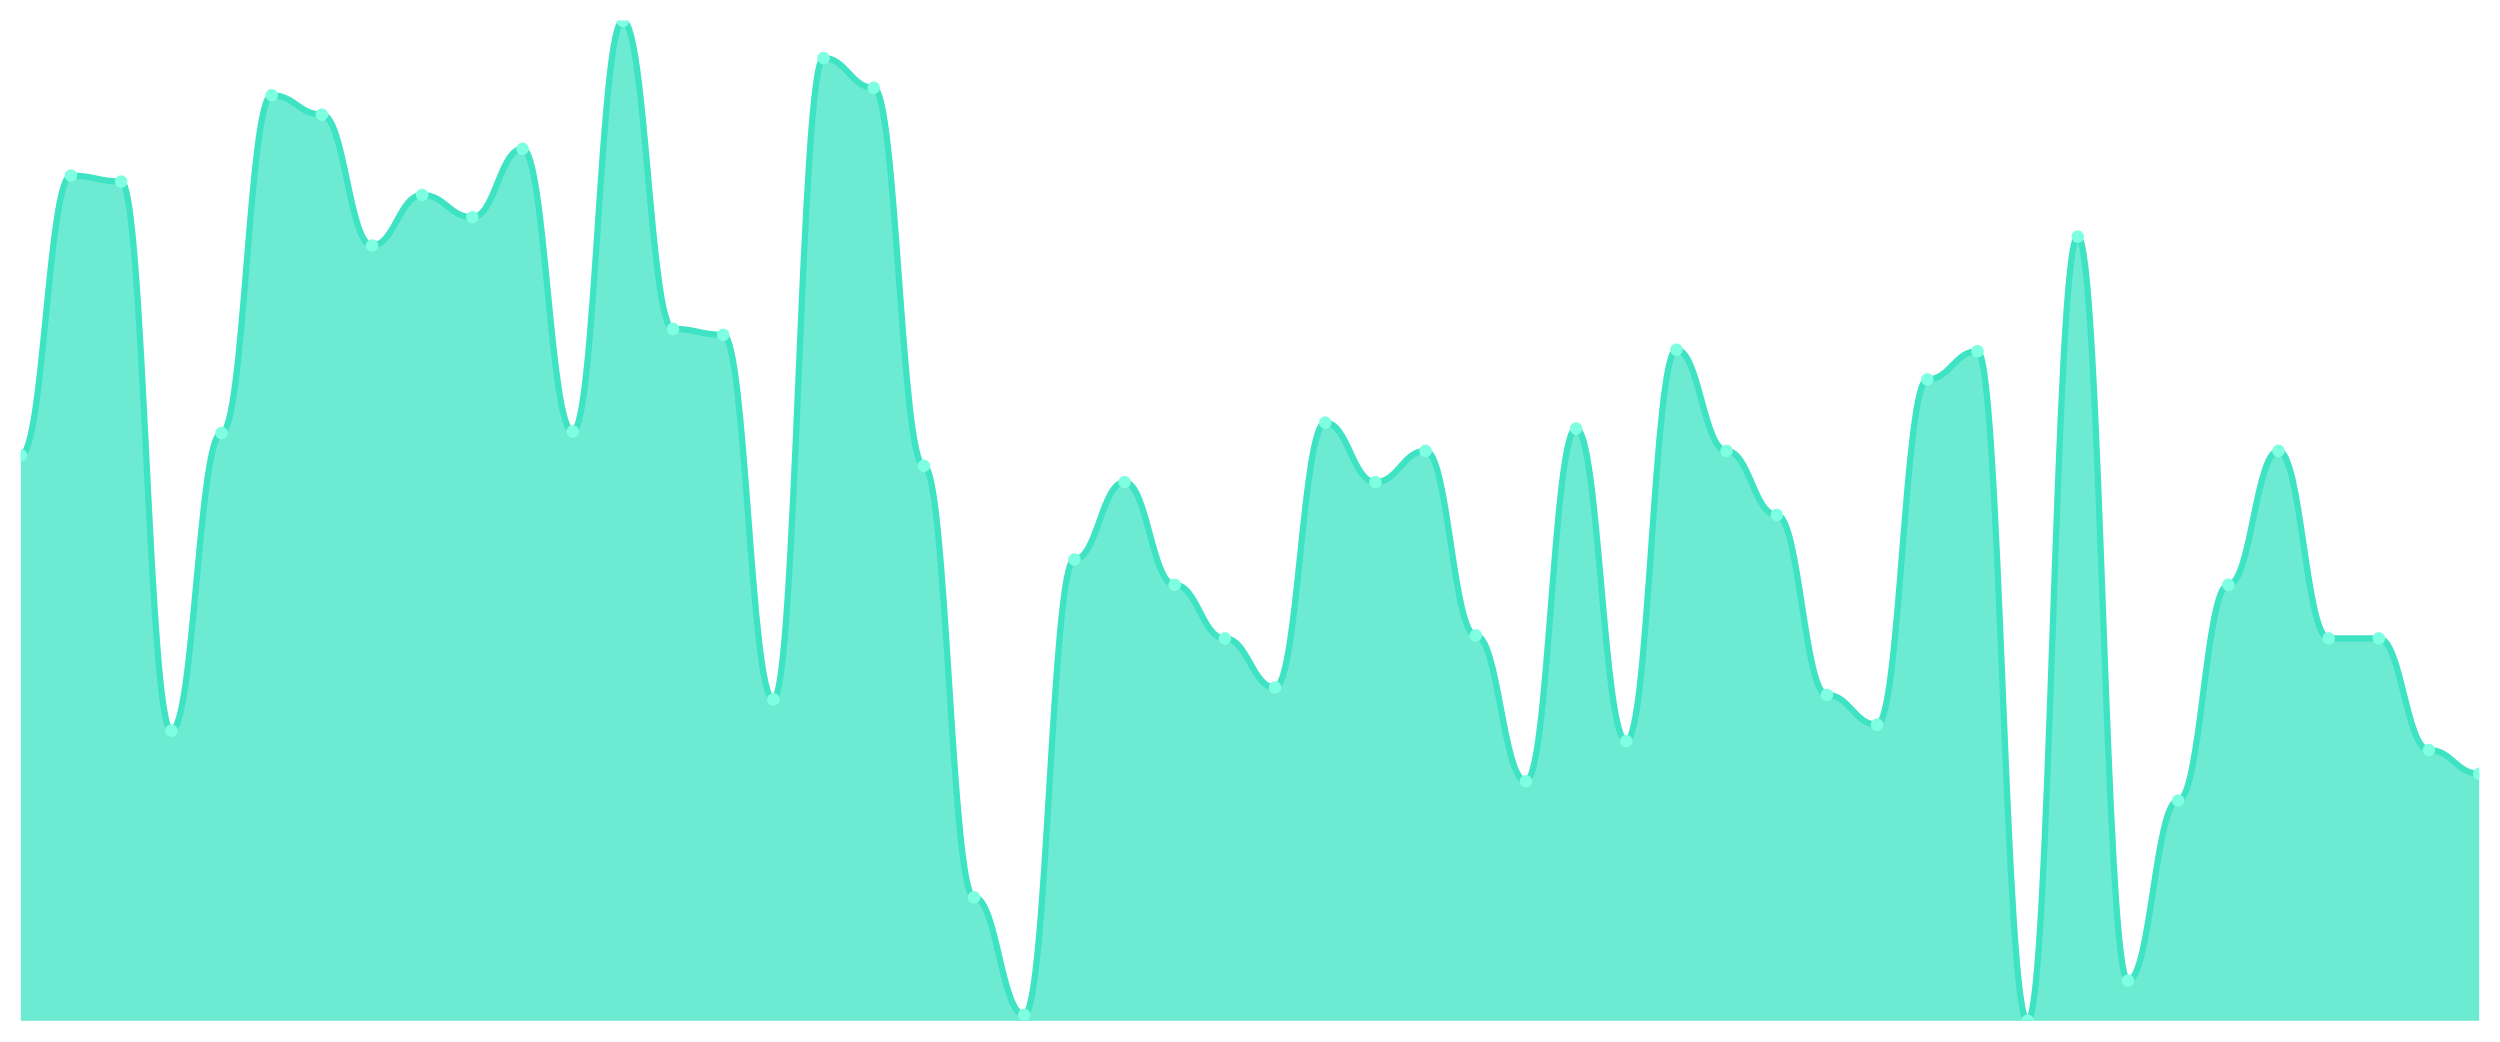
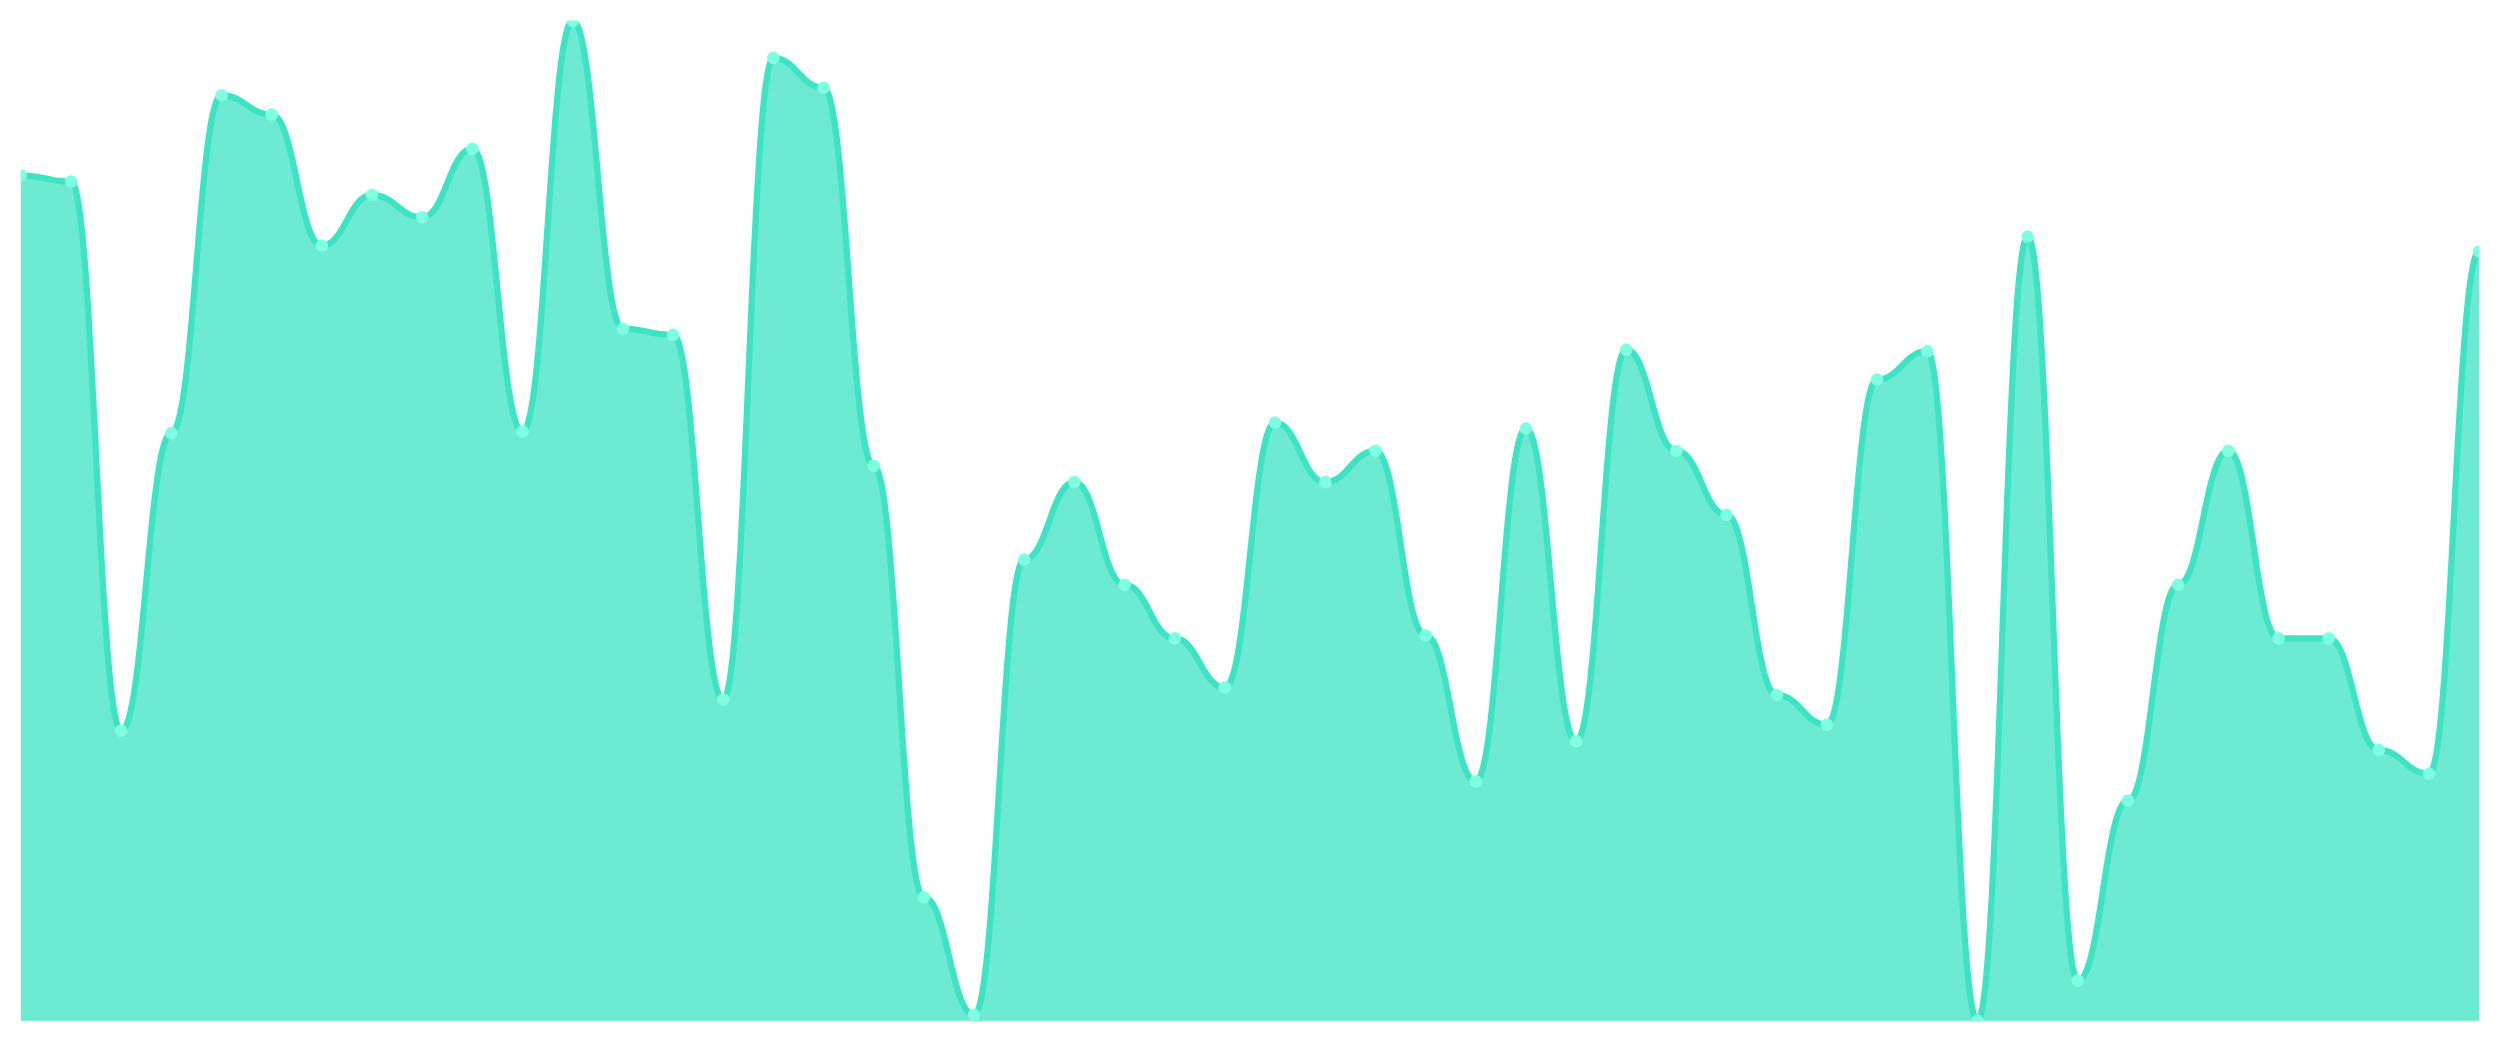
<svg xmlns="http://www.w3.org/2000/svg" viewBox="0 0 1200 500" width="1200" height="500">
  <defs>
    <clipPath id="c">
      <rect x="10" y="10" width="1180" height="480" />
    </clipPath>
  </defs>
  <rect width="1200" height="500" fill="none" />
  <g clip-path="url(#c)">
-     <path d="M 10,490 L 10,218.571 C 20.837,218.571 23.245,84.286 34.082,84.286 C 44.918,84.286 47.327,87.143 58.163,87.143 C 69,87.143 71.408,350.714 82.245,350.714 C 93.082,350.714 95.49,207.857 106.327,207.857 C 117.163,207.857 119.571,45.714 130.408,45.714 C 141.245,45.714 143.653,55 154.49,55 C 165.327,55 167.735,117.857 178.571,117.857 C 189.408,117.857 191.816,93.571 202.653,93.571 C 213.49,93.571 215.898,104.286 226.735,104.286 C 237.571,104.286 239.98,71.429 250.816,71.429 C 261.653,71.429 264.061,207.143 274.898,207.143 C 285.735,207.143 288.143,10 298.98,10 C 309.816,10 312.224,157.857 323.061,157.857 C 333.898,157.857 336.306,160.714 347.143,160.714 C 357.98,160.714 360.388,335.714 371.224,335.714 C 382.061,335.714 384.469,27.857 395.306,27.857 C 406.143,27.857 408.551,42.143 419.388,42.143 C 430.224,42.143 432.633,223.571 443.469,223.571 C 454.306,223.571 456.714,430.714 467.551,430.714 C 478.388,430.714 480.796,487.143 491.633,487.143 C 502.469,487.143 504.878,268.571 515.714,268.571 C 526.551,268.571 528.959,231.429 539.796,231.429 C 550.633,231.429 553.041,280.714 563.878,280.714 C 574.714,280.714 577.122,306.429 587.959,306.429 C 598.796,306.429 601.204,330 612.041,330 C 622.878,330 625.286,202.857 636.122,202.857 C 646.959,202.857 649.367,231.429 660.204,231.429 C 671.041,231.429 673.449,216.429 684.286,216.429 C 695.122,216.429 697.531,305 708.367,305 C 719.204,305 721.612,375 732.449,375 C 743.286,375 745.694,205.714 756.531,205.714 C 767.367,205.714 769.776,355.714 780.612,355.714 C 791.449,355.714 793.857,167.857 804.694,167.857 C 815.531,167.857 817.939,216.429 828.776,216.429 C 839.612,216.429 842.02,247.143 852.857,247.143 C 863.694,247.143 866.102,333.571 876.939,333.571 C 887.776,333.571 890.184,347.857 901.02,347.857 C 911.857,347.857 914.265,182.143 925.102,182.143 C 935.939,182.143 938.347,168.571 949.184,168.571 C 960.02,168.571 962.429,490 973.265,490 C 984.102,490 986.51,113.571 997.347,113.571 C 1008.184,113.571 1010.592,470.714 1021.429,470.714 C 1032.265,470.714 1034.673,384.286 1045.51,384.286 C 1056.347,384.286 1058.755,280.714 1069.592,280.714 C 1080.429,280.714 1082.837,216.429 1093.673,216.429 C 1104.51,216.429 1106.918,306.429 1117.755,306.429 C 1128.592,306.429 1131,306.429 1141.837,306.429 C 1152.673,306.429 1155.082,360 1165.918,360 C 1176.755,360 1179.163,371.429 1190,371.429 L 1190,490 Z" fill="rgba(61,227,195,0.75)" />
-     <path d="M 10,218.571 C 20.837,218.571 23.245,84.286 34.082,84.286 C 44.918,84.286 47.327,87.143 58.163,87.143 C 69,87.143 71.408,350.714 82.245,350.714 C 93.082,350.714 95.49,207.857 106.327,207.857 C 117.163,207.857 119.571,45.714 130.408,45.714 C 141.245,45.714 143.653,55 154.49,55 C 165.327,55 167.735,117.857 178.571,117.857 C 189.408,117.857 191.816,93.571 202.653,93.571 C 213.49,93.571 215.898,104.286 226.735,104.286 C 237.571,104.286 239.98,71.429 250.816,71.429 C 261.653,71.429 264.061,207.143 274.898,207.143 C 285.735,207.143 288.143,10 298.98,10 C 309.816,10 312.224,157.857 323.061,157.857 C 333.898,157.857 336.306,160.714 347.143,160.714 C 357.98,160.714 360.388,335.714 371.224,335.714 C 382.061,335.714 384.469,27.857 395.306,27.857 C 406.143,27.857 408.551,42.143 419.388,42.143 C 430.224,42.143 432.633,223.571 443.469,223.571 C 454.306,223.571 456.714,430.714 467.551,430.714 C 478.388,430.714 480.796,487.143 491.633,487.143 C 502.469,487.143 504.878,268.571 515.714,268.571 C 526.551,268.571 528.959,231.429 539.796,231.429 C 550.633,231.429 553.041,280.714 563.878,280.714 C 574.714,280.714 577.122,306.429 587.959,306.429 C 598.796,306.429 601.204,330 612.041,330 C 622.878,330 625.286,202.857 636.122,202.857 C 646.959,202.857 649.367,231.429 660.204,231.429 C 671.041,231.429 673.449,216.429 684.286,216.429 C 695.122,216.429 697.531,305 708.367,305 C 719.204,305 721.612,375 732.449,375 C 743.286,375 745.694,205.714 756.531,205.714 C 767.367,205.714 769.776,355.714 780.612,355.714 C 791.449,355.714 793.857,167.857 804.694,167.857 C 815.531,167.857 817.939,216.429 828.776,216.429 C 839.612,216.429 842.02,247.143 852.857,247.143 C 863.694,247.143 866.102,333.571 876.939,333.571 C 887.776,333.571 890.184,347.857 901.02,347.857 C 911.857,347.857 914.265,182.143 925.102,182.143 C 935.939,182.143 938.347,168.571 949.184,168.571 C 960.02,168.571 962.429,490 973.265,490 C 984.102,490 986.51,113.571 997.347,113.571 C 1008.184,113.571 1010.592,470.714 1021.429,470.714 C 1032.265,470.714 1034.673,384.286 1045.51,384.286 C 1056.347,384.286 1058.755,280.714 1069.592,280.714 C 1080.429,280.714 1082.837,216.429 1093.673,216.429 C 1104.51,216.429 1106.918,306.429 1117.755,306.429 C 1128.592,306.429 1131,306.429 1141.837,306.429 C 1152.673,306.429 1155.082,360 1165.918,360 C 1176.755,360 1179.163,371.429 1190,371.429" fill="none" stroke="#3de3c3" stroke-width="3" stroke-linecap="round" stroke-linejoin="round" />
-     <circle cx="10" cy="218.571" r="3" fill="#7fffe1" />
-     <circle cx="34.082" cy="84.286" r="3" fill="#7fffe1" />
-     <circle cx="58.163" cy="87.143" r="3" fill="#7fffe1" />
-     <circle cx="82.245" cy="350.714" r="3" fill="#7fffe1" />
-     <circle cx="106.327" cy="207.857" r="3" fill="#7fffe1" />
-     <circle cx="130.408" cy="45.714" r="3" fill="#7fffe1" />
-     <circle cx="154.49" cy="55" r="3" fill="#7fffe1" />
-     <circle cx="178.571" cy="117.857" r="3" fill="#7fffe1" />
-     <circle cx="202.653" cy="93.571" r="3" fill="#7fffe1" />
-     <circle cx="226.735" cy="104.286" r="3" fill="#7fffe1" />
-     <circle cx="250.816" cy="71.429" r="3" fill="#7fffe1" />
-     <circle cx="274.898" cy="207.143" r="3" fill="#7fffe1" />
-     <circle cx="298.98" cy="10" r="3" fill="#7fffe1" />
-     <circle cx="323.061" cy="157.857" r="3" fill="#7fffe1" />
-     <circle cx="347.143" cy="160.714" r="3" fill="#7fffe1" />
-     <circle cx="371.224" cy="335.714" r="3" fill="#7fffe1" />
-     <circle cx="395.306" cy="27.857" r="3" fill="#7fffe1" />
-     <circle cx="419.388" cy="42.143" r="3" fill="#7fffe1" />
-     <circle cx="443.469" cy="223.571" r="3" fill="#7fffe1" />
-     <circle cx="467.551" cy="430.714" r="3" fill="#7fffe1" />
-     <circle cx="491.633" cy="487.143" r="3" fill="#7fffe1" />
-     <circle cx="515.714" cy="268.571" r="3" fill="#7fffe1" />
-     <circle cx="539.796" cy="231.429" r="3" fill="#7fffe1" />
-     <circle cx="563.878" cy="280.714" r="3" fill="#7fffe1" />
-     <circle cx="587.959" cy="306.429" r="3" fill="#7fffe1" />
-     <circle cx="612.041" cy="330" r="3" fill="#7fffe1" />
-     <circle cx="636.122" cy="202.857" r="3" fill="#7fffe1" />
-     <circle cx="660.204" cy="231.429" r="3" fill="#7fffe1" />
-     <circle cx="684.286" cy="216.429" r="3" fill="#7fffe1" />
-     <circle cx="708.367" cy="305" r="3" fill="#7fffe1" />
-     <circle cx="732.449" cy="375" r="3" fill="#7fffe1" />
-     <circle cx="756.531" cy="205.714" r="3" fill="#7fffe1" />
-     <circle cx="780.612" cy="355.714" r="3" fill="#7fffe1" />
-     <circle cx="804.694" cy="167.857" r="3" fill="#7fffe1" />
-     <circle cx="828.776" cy="216.429" r="3" fill="#7fffe1" />
-     <circle cx="852.857" cy="247.143" r="3" fill="#7fffe1" />
-     <circle cx="876.939" cy="333.571" r="3" fill="#7fffe1" />
-     <circle cx="901.02" cy="347.857" r="3" fill="#7fffe1" />
-     <circle cx="925.102" cy="182.143" r="3" fill="#7fffe1" />
-     <circle cx="949.184" cy="168.571" r="3" fill="#7fffe1" />
-     <circle cx="973.265" cy="490" r="3" fill="#7fffe1" />
-     <circle cx="997.347" cy="113.571" r="3" fill="#7fffe1" />
-     <circle cx="1021.429" cy="470.714" r="3" fill="#7fffe1" />
-     <circle cx="1045.51" cy="384.286" r="3" fill="#7fffe1" />
-     <circle cx="1069.592" cy="280.714" r="3" fill="#7fffe1" />
-     <circle cx="1093.673" cy="216.429" r="3" fill="#7fffe1" />
+     <path d="M 10,490 L 10,84.286 C 20.837,84.286 23.245,87.143 34.082,87.143 C 44.918,87.143 47.327,350.714 58.163,350.714 C 69,350.714 71.408,207.857 82.245,207.857 C 93.082,207.857 95.49,45.714 106.327,45.714 C 117.163,45.714 119.571,55 130.408,55 C 141.245,55 143.653,117.857 154.49,117.857 C 165.327,117.857 167.735,93.571 178.571,93.571 C 189.408,93.571 191.816,104.286 202.653,104.286 C 213.49,104.286 215.898,71.429 226.735,71.429 C 237.571,71.429 239.98,207.143 250.816,207.143 C 261.653,207.143 264.061,10 274.898,10 C 285.735,10 288.143,157.857 298.98,157.857 C 309.816,157.857 312.224,160.714 323.061,160.714 C 333.898,160.714 336.306,335.714 347.143,335.714 C 357.98,335.714 360.388,27.857 371.224,27.857 C 382.061,27.857 384.469,42.143 395.306,42.143 C 406.143,42.143 408.551,223.571 419.388,223.571 C 430.224,223.571 432.633,430.714 443.469,430.714 C 454.306,430.714 456.714,487.143 467.551,487.143 C 478.388,487.143 480.796,268.571 491.633,268.571 C 502.469,268.571 504.878,231.429 515.714,231.429 C 526.551,231.429 528.959,280.714 539.796,280.714 C 550.633,280.714 553.041,306.429 563.878,306.429 C 574.714,306.429 577.122,330 587.959,330 C 598.796,330 601.204,202.857 612.041,202.857 C 622.878,202.857 625.286,231.429 636.122,231.429 C 646.959,231.429 649.367,216.429 660.204,216.429 C 671.041,216.429 673.449,305 684.286,305 C 695.122,305 697.531,375 708.367,375 C 719.204,375 721.612,205.714 732.449,205.714 C 743.286,205.714 745.694,355.714 756.531,355.714 C 767.367,355.714 769.776,167.857 780.612,167.857 C 791.449,167.857 793.857,216.429 804.694,216.429 C 815.531,216.429 817.939,247.143 828.776,247.143 C 839.612,247.143 842.02,333.571 852.857,333.571 C 863.694,333.571 866.102,347.857 876.939,347.857 C 887.776,347.857 890.184,182.143 901.02,182.143 C 911.857,182.143 914.265,168.571 925.102,168.571 C 935.939,168.571 938.347,490 949.184,490 C 960.02,490 962.429,113.571 973.265,113.571 C 984.102,113.571 986.51,470.714 997.347,470.714 C 1008.184,470.714 1010.592,384.286 1021.429,384.286 C 1032.265,384.286 1034.673,280.714 1045.51,280.714 C 1056.347,280.714 1058.755,216.429 1069.592,216.429 C 1080.429,216.429 1082.837,306.429 1093.673,306.429 C 1104.51,306.429 1106.918,306.429 1117.755,306.429 C 1128.592,306.429 1131,360 1141.837,360 C 1152.673,360 1155.082,371.429 1165.918,371.429 C 1176.755,371.429 1179.163,120.714 1190,120.714 L 1190,490 Z" fill="rgba(61,227,195,0.75)" />
+     <path d="M 10,84.286 C 20.837,84.286 23.245,87.143 34.082,87.143 C 44.918,87.143 47.327,350.714 58.163,350.714 C 69,350.714 71.408,207.857 82.245,207.857 C 93.082,207.857 95.49,45.714 106.327,45.714 C 117.163,45.714 119.571,55 130.408,55 C 141.245,55 143.653,117.857 154.49,117.857 C 165.327,117.857 167.735,93.571 178.571,93.571 C 189.408,93.571 191.816,104.286 202.653,104.286 C 213.49,104.286 215.898,71.429 226.735,71.429 C 237.571,71.429 239.98,207.143 250.816,207.143 C 261.653,207.143 264.061,10 274.898,10 C 285.735,10 288.143,157.857 298.98,157.857 C 309.816,157.857 312.224,160.714 323.061,160.714 C 333.898,160.714 336.306,335.714 347.143,335.714 C 357.98,335.714 360.388,27.857 371.224,27.857 C 382.061,27.857 384.469,42.143 395.306,42.143 C 406.143,42.143 408.551,223.571 419.388,223.571 C 430.224,223.571 432.633,430.714 443.469,430.714 C 454.306,430.714 456.714,487.143 467.551,487.143 C 478.388,487.143 480.796,268.571 491.633,268.571 C 502.469,268.571 504.878,231.429 515.714,231.429 C 526.551,231.429 528.959,280.714 539.796,280.714 C 550.633,280.714 553.041,306.429 563.878,306.429 C 574.714,306.429 577.122,330 587.959,330 C 598.796,330 601.204,202.857 612.041,202.857 C 622.878,202.857 625.286,231.429 636.122,231.429 C 646.959,231.429 649.367,216.429 660.204,216.429 C 671.041,216.429 673.449,305 684.286,305 C 695.122,305 697.531,375 708.367,375 C 719.204,375 721.612,205.714 732.449,205.714 C 743.286,205.714 745.694,355.714 756.531,355.714 C 767.367,355.714 769.776,167.857 780.612,167.857 C 791.449,167.857 793.857,216.429 804.694,216.429 C 815.531,216.429 817.939,247.143 828.776,247.143 C 839.612,247.143 842.02,333.571 852.857,333.571 C 863.694,333.571 866.102,347.857 876.939,347.857 C 887.776,347.857 890.184,182.143 901.02,182.143 C 911.857,182.143 914.265,168.571 925.102,168.571 C 935.939,168.571 938.347,490 949.184,490 C 960.02,490 962.429,113.571 973.265,113.571 C 984.102,113.571 986.51,470.714 997.347,470.714 C 1008.184,470.714 1010.592,384.286 1021.429,384.286 C 1032.265,384.286 1034.673,280.714 1045.51,280.714 C 1056.347,280.714 1058.755,216.429 1069.592,216.429 C 1080.429,216.429 1082.837,306.429 1093.673,306.429 C 1104.51,306.429 1106.918,306.429 1117.755,306.429 C 1128.592,306.429 1131,360 1141.837,360 C 1152.673,360 1155.082,371.429 1165.918,371.429 C 1176.755,371.429 1179.163,120.714 1190,120.714" fill="none" stroke="#3de3c3" stroke-width="3" stroke-linecap="round" stroke-linejoin="round" />
+     <circle cx="10" cy="84.286" r="3" fill="#7fffe1" />
+     <circle cx="34.082" cy="87.143" r="3" fill="#7fffe1" />
+     <circle cx="58.163" cy="350.714" r="3" fill="#7fffe1" />
+     <circle cx="82.245" cy="207.857" r="3" fill="#7fffe1" />
+     <circle cx="106.327" cy="45.714" r="3" fill="#7fffe1" />
+     <circle cx="130.408" cy="55" r="3" fill="#7fffe1" />
+     <circle cx="154.49" cy="117.857" r="3" fill="#7fffe1" />
+     <circle cx="178.571" cy="93.571" r="3" fill="#7fffe1" />
+     <circle cx="202.653" cy="104.286" r="3" fill="#7fffe1" />
+     <circle cx="226.735" cy="71.429" r="3" fill="#7fffe1" />
+     <circle cx="250.816" cy="207.143" r="3" fill="#7fffe1" />
+     <circle cx="274.898" cy="10" r="3" fill="#7fffe1" />
+     <circle cx="298.98" cy="157.857" r="3" fill="#7fffe1" />
+     <circle cx="323.061" cy="160.714" r="3" fill="#7fffe1" />
+     <circle cx="347.143" cy="335.714" r="3" fill="#7fffe1" />
+     <circle cx="371.224" cy="27.857" r="3" fill="#7fffe1" />
+     <circle cx="395.306" cy="42.143" r="3" fill="#7fffe1" />
+     <circle cx="419.388" cy="223.571" r="3" fill="#7fffe1" />
+     <circle cx="443.469" cy="430.714" r="3" fill="#7fffe1" />
+     <circle cx="467.551" cy="487.143" r="3" fill="#7fffe1" />
+     <circle cx="491.633" cy="268.571" r="3" fill="#7fffe1" />
+     <circle cx="515.714" cy="231.429" r="3" fill="#7fffe1" />
+     <circle cx="539.796" cy="280.714" r="3" fill="#7fffe1" />
+     <circle cx="563.878" cy="306.429" r="3" fill="#7fffe1" />
+     <circle cx="587.959" cy="330" r="3" fill="#7fffe1" />
+     <circle cx="612.041" cy="202.857" r="3" fill="#7fffe1" />
+     <circle cx="636.122" cy="231.429" r="3" fill="#7fffe1" />
+     <circle cx="660.204" cy="216.429" r="3" fill="#7fffe1" />
+     <circle cx="684.286" cy="305" r="3" fill="#7fffe1" />
+     <circle cx="708.367" cy="375" r="3" fill="#7fffe1" />
+     <circle cx="732.449" cy="205.714" r="3" fill="#7fffe1" />
+     <circle cx="756.531" cy="355.714" r="3" fill="#7fffe1" />
+     <circle cx="780.612" cy="167.857" r="3" fill="#7fffe1" />
+     <circle cx="804.694" cy="216.429" r="3" fill="#7fffe1" />
+     <circle cx="828.776" cy="247.143" r="3" fill="#7fffe1" />
+     <circle cx="852.857" cy="333.571" r="3" fill="#7fffe1" />
+     <circle cx="876.939" cy="347.857" r="3" fill="#7fffe1" />
+     <circle cx="901.02" cy="182.143" r="3" fill="#7fffe1" />
+     <circle cx="925.102" cy="168.571" r="3" fill="#7fffe1" />
+     <circle cx="949.184" cy="490" r="3" fill="#7fffe1" />
+     <circle cx="973.265" cy="113.571" r="3" fill="#7fffe1" />
+     <circle cx="997.347" cy="470.714" r="3" fill="#7fffe1" />
+     <circle cx="1021.429" cy="384.286" r="3" fill="#7fffe1" />
+     <circle cx="1045.51" cy="280.714" r="3" fill="#7fffe1" />
+     <circle cx="1069.592" cy="216.429" r="3" fill="#7fffe1" />
+     <circle cx="1093.673" cy="306.429" r="3" fill="#7fffe1" />
    <circle cx="1117.755" cy="306.429" r="3" fill="#7fffe1" />
-     <circle cx="1141.837" cy="306.429" r="3" fill="#7fffe1" />
-     <circle cx="1165.918" cy="360" r="3" fill="#7fffe1" />
-     <circle cx="1190" cy="371.429" r="3" fill="#7fffe1" />
+     <circle cx="1141.837" cy="360" r="3" fill="#7fffe1" />
+     <circle cx="1165.918" cy="371.429" r="3" fill="#7fffe1" />
+     <circle cx="1190" cy="120.714" r="3" fill="#7fffe1" />
  </g>
</svg>
